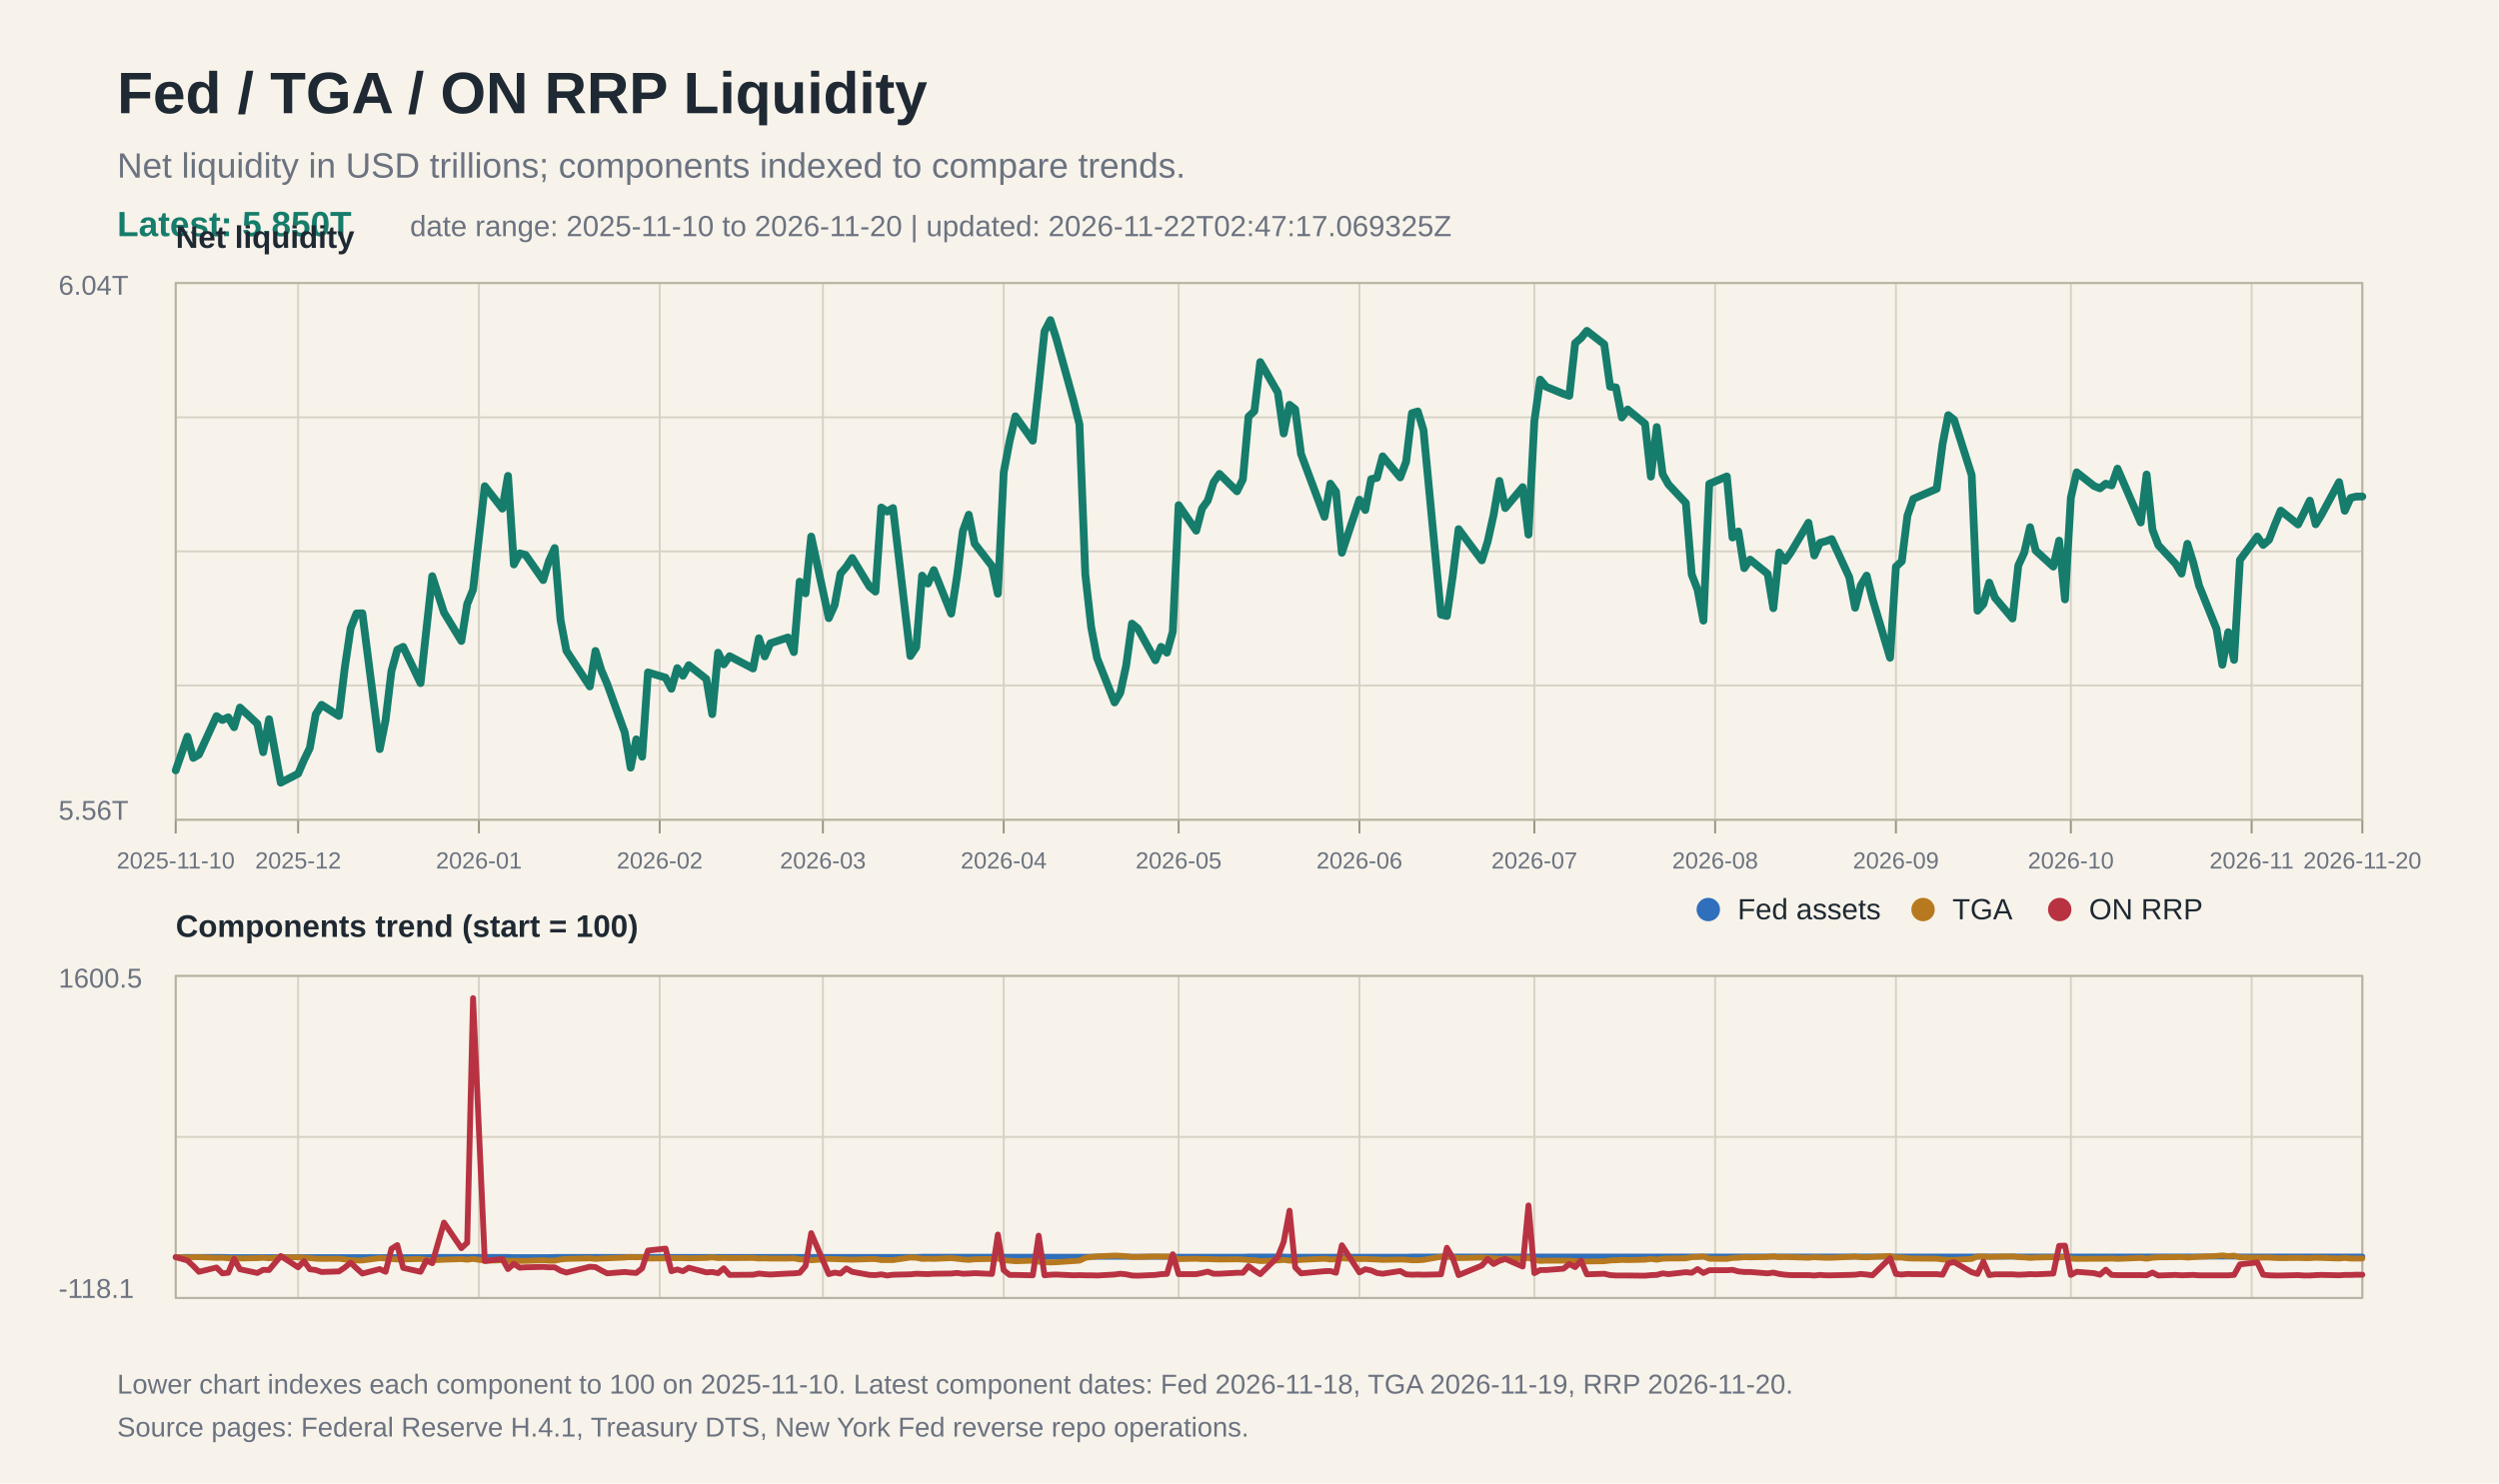
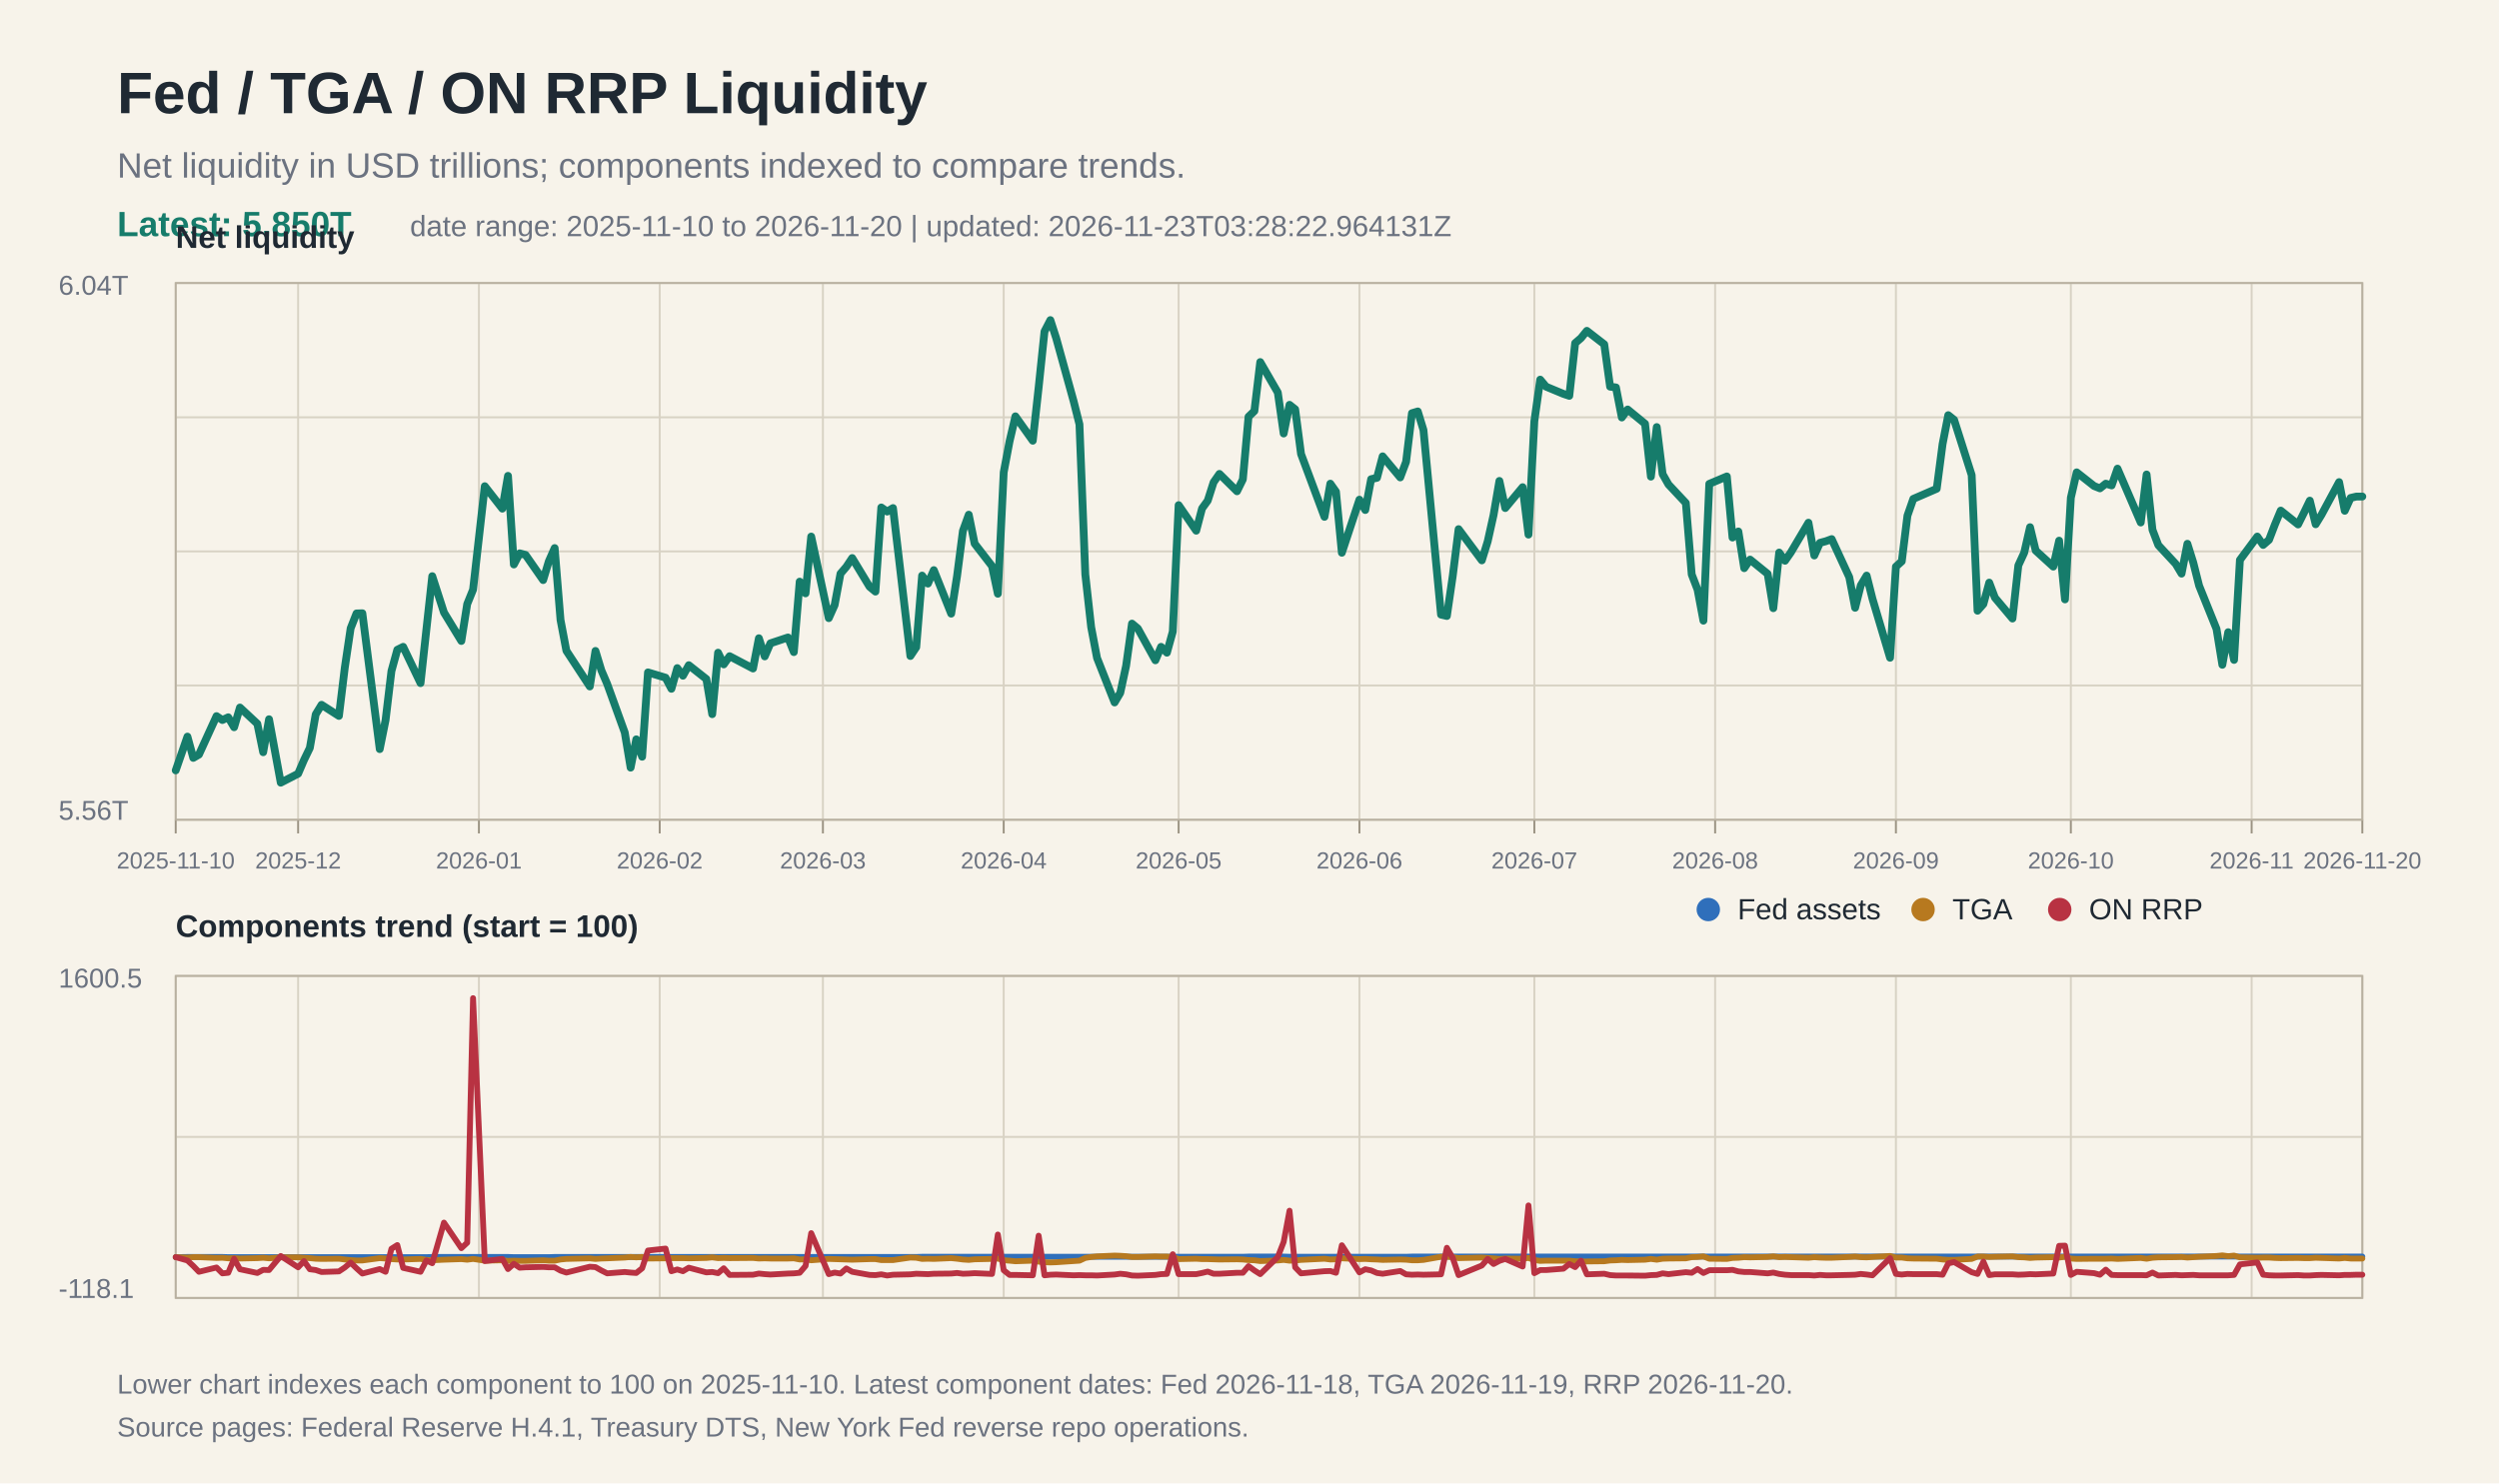
<svg xmlns="http://www.w3.org/2000/svg" width="1280" height="760" viewBox="0 0 1280 760">
  <rect width="100%" height="100%" fill="#f7f3ea" />
  <text x="60" y="58" font-family="Arial, Helvetica, sans-serif" font-size="30" font-weight="700" fill="#1f2933">Fed / TGA / ON RRP Liquidity</text>
  <text x="60" y="91" font-family="Arial, Helvetica, sans-serif" font-size="18" fill="#6b7280">Net liquidity in USD trillions; components indexed to compare trends.</text>
  <text x="60" y="121" font-family="Arial, Helvetica, sans-serif" font-size="18" fill="#167c6b" font-weight="700">Latest: 5.850T</text>
-   <text x="210" y="121" font-family="Arial, Helvetica, sans-serif" font-size="15" fill="#6b7280">date range: 2025-11-10 to 2026-11-20 | updated: 2026-11-22T02:47:17.069325Z</text>
+   <text x="210" y="121" font-family="Arial, Helvetica, sans-serif" font-size="15" fill="#6b7280">date range: 2025-11-10 to 2026-11-20 | updated: 2026-11-23T03:28:22.964131Z</text>
  <line x1="90" y1="145.0" x2="1210" y2="145.0" stroke="#d8d2c4" stroke-width="1" />
  <line x1="90" y1="213.8" x2="1210" y2="213.8" stroke="#d8d2c4" stroke-width="1" />
  <line x1="90" y1="282.5" x2="1210" y2="282.5" stroke="#d8d2c4" stroke-width="1" />
  <line x1="90" y1="351.2" x2="1210" y2="351.2" stroke="#d8d2c4" stroke-width="1" />
  <line x1="90" y1="420.0" x2="1210" y2="420.0" stroke="#d8d2c4" stroke-width="1" />
  <line x1="90" y1="500.0" x2="1210" y2="500.0" stroke="#d8d2c4" stroke-width="1" />
  <line x1="90" y1="582.5" x2="1210" y2="582.5" stroke="#d8d2c4" stroke-width="1" />
  <line x1="90" y1="665.0" x2="1210" y2="665.0" stroke="#d8d2c4" stroke-width="1" />
  <line x1="90.0" y1="145" x2="90.0" y2="420" stroke="#d8d2c4" stroke-width="1" />
  <line x1="90.0" y1="500" x2="90.0" y2="665" stroke="#d8d2c4" stroke-width="1" />
  <line x1="90.0" y1="420" x2="90.0" y2="427" stroke="#9b9383" stroke-width="1" />
  <text x="90.0" y="445" font-family="Arial, Helvetica, sans-serif" font-size="12" fill="#6b7280" text-anchor="middle">2025-11-10</text>
  <line x1="152.7" y1="145" x2="152.7" y2="420" stroke="#d8d2c4" stroke-width="1" />
  <line x1="152.7" y1="500" x2="152.7" y2="665" stroke="#d8d2c4" stroke-width="1" />
  <line x1="152.7" y1="420" x2="152.7" y2="427" stroke="#9b9383" stroke-width="1" />
  <text x="152.7" y="445" font-family="Arial, Helvetica, sans-serif" font-size="12" fill="#6b7280" text-anchor="middle">2025-12</text>
  <line x1="245.3" y1="145" x2="245.3" y2="420" stroke="#d8d2c4" stroke-width="1" />
  <line x1="245.3" y1="500" x2="245.3" y2="665" stroke="#d8d2c4" stroke-width="1" />
  <line x1="245.3" y1="420" x2="245.3" y2="427" stroke="#9b9383" stroke-width="1" />
  <text x="245.3" y="445" font-family="Arial, Helvetica, sans-serif" font-size="12" fill="#6b7280" text-anchor="middle">2026-01</text>
  <line x1="337.9" y1="145" x2="337.9" y2="420" stroke="#d8d2c4" stroke-width="1" />
  <line x1="337.9" y1="500" x2="337.9" y2="665" stroke="#d8d2c4" stroke-width="1" />
  <line x1="337.9" y1="420" x2="337.9" y2="427" stroke="#9b9383" stroke-width="1" />
  <text x="337.9" y="445" font-family="Arial, Helvetica, sans-serif" font-size="12" fill="#6b7280" text-anchor="middle">2026-02</text>
  <line x1="421.5" y1="145" x2="421.5" y2="420" stroke="#d8d2c4" stroke-width="1" />
  <line x1="421.5" y1="500" x2="421.5" y2="665" stroke="#d8d2c4" stroke-width="1" />
  <line x1="421.5" y1="420" x2="421.5" y2="427" stroke="#9b9383" stroke-width="1" />
  <text x="421.5" y="445" font-family="Arial, Helvetica, sans-serif" font-size="12" fill="#6b7280" text-anchor="middle">2026-03</text>
  <line x1="514.1" y1="145" x2="514.1" y2="420" stroke="#d8d2c4" stroke-width="1" />
  <line x1="514.1" y1="500" x2="514.1" y2="665" stroke="#d8d2c4" stroke-width="1" />
  <line x1="514.1" y1="420" x2="514.1" y2="427" stroke="#9b9383" stroke-width="1" />
  <text x="514.1" y="445" font-family="Arial, Helvetica, sans-serif" font-size="12" fill="#6b7280" text-anchor="middle">2026-04</text>
  <line x1="603.7" y1="145" x2="603.7" y2="420" stroke="#d8d2c4" stroke-width="1" />
  <line x1="603.7" y1="500" x2="603.7" y2="665" stroke="#d8d2c4" stroke-width="1" />
  <line x1="603.7" y1="420" x2="603.7" y2="427" stroke="#9b9383" stroke-width="1" />
  <text x="603.7" y="445" font-family="Arial, Helvetica, sans-serif" font-size="12" fill="#6b7280" text-anchor="middle">2026-05</text>
  <line x1="696.3" y1="145" x2="696.3" y2="420" stroke="#d8d2c4" stroke-width="1" />
  <line x1="696.3" y1="500" x2="696.3" y2="665" stroke="#d8d2c4" stroke-width="1" />
  <line x1="696.3" y1="420" x2="696.3" y2="427" stroke="#9b9383" stroke-width="1" />
  <text x="696.3" y="445" font-family="Arial, Helvetica, sans-serif" font-size="12" fill="#6b7280" text-anchor="middle">2026-06</text>
  <line x1="785.9" y1="145" x2="785.9" y2="420" stroke="#d8d2c4" stroke-width="1" />
  <line x1="785.9" y1="500" x2="785.9" y2="665" stroke="#d8d2c4" stroke-width="1" />
  <line x1="785.9" y1="420" x2="785.9" y2="427" stroke="#9b9383" stroke-width="1" />
  <text x="785.9" y="445" font-family="Arial, Helvetica, sans-serif" font-size="12" fill="#6b7280" text-anchor="middle">2026-07</text>
  <line x1="878.5" y1="145" x2="878.5" y2="420" stroke="#d8d2c4" stroke-width="1" />
  <line x1="878.5" y1="500" x2="878.5" y2="665" stroke="#d8d2c4" stroke-width="1" />
  <line x1="878.5" y1="420" x2="878.5" y2="427" stroke="#9b9383" stroke-width="1" />
  <text x="878.5" y="445" font-family="Arial, Helvetica, sans-serif" font-size="12" fill="#6b7280" text-anchor="middle">2026-08</text>
  <line x1="971.1" y1="145" x2="971.1" y2="420" stroke="#d8d2c4" stroke-width="1" />
  <line x1="971.1" y1="500" x2="971.1" y2="665" stroke="#d8d2c4" stroke-width="1" />
  <line x1="971.1" y1="420" x2="971.1" y2="427" stroke="#9b9383" stroke-width="1" />
  <text x="971.1" y="445" font-family="Arial, Helvetica, sans-serif" font-size="12" fill="#6b7280" text-anchor="middle">2026-09</text>
  <line x1="1060.7" y1="145" x2="1060.7" y2="420" stroke="#d8d2c4" stroke-width="1" />
  <line x1="1060.7" y1="500" x2="1060.7" y2="665" stroke="#d8d2c4" stroke-width="1" />
  <line x1="1060.7" y1="420" x2="1060.7" y2="427" stroke="#9b9383" stroke-width="1" />
  <text x="1060.7" y="445" font-family="Arial, Helvetica, sans-serif" font-size="12" fill="#6b7280" text-anchor="middle">2026-10</text>
  <line x1="1153.3" y1="145" x2="1153.3" y2="420" stroke="#d8d2c4" stroke-width="1" />
  <line x1="1153.3" y1="500" x2="1153.3" y2="665" stroke="#d8d2c4" stroke-width="1" />
  <line x1="1153.3" y1="420" x2="1153.3" y2="427" stroke="#9b9383" stroke-width="1" />
  <text x="1153.3" y="445" font-family="Arial, Helvetica, sans-serif" font-size="12" fill="#6b7280" text-anchor="middle">2026-11</text>
  <line x1="1210.0" y1="145" x2="1210.0" y2="420" stroke="#d8d2c4" stroke-width="1" />
  <line x1="1210.0" y1="500" x2="1210.0" y2="665" stroke="#d8d2c4" stroke-width="1" />
  <line x1="1210.0" y1="420" x2="1210.0" y2="427" stroke="#9b9383" stroke-width="1" />
  <text x="1210.0" y="445" font-family="Arial, Helvetica, sans-serif" font-size="12" fill="#6b7280" text-anchor="middle">2026-11-20</text>
  <rect x="90" y="145" width="1120" height="275" fill="none" stroke="#b8b0a0" stroke-width="1" />
  <text x="30" y="151" font-family="Arial, Helvetica, sans-serif" font-size="14" fill="#6b7280">6.04T</text>
  <text x="30" y="420" font-family="Arial, Helvetica, sans-serif" font-size="14" fill="#6b7280">5.56T</text>
  <text x="90" y="127" font-family="Arial, Helvetica, sans-serif" font-size="16" font-weight="700" fill="#1f2933">Net liquidity</text>
  <polyline fill="none" stroke="#167c6b" stroke-width="4" stroke-linejoin="round" stroke-linecap="round" points="90.0,394.7 96.0,377.4 99.0,388.3 101.9,386.6 110.9,366.9 113.9,368.9 116.9,367.5 119.9,372.6 122.9,362.5 131.8,370.8 134.8,385.4 137.8,368.5 143.8,401.0 152.7,396.4 155.7,389.4 158.7,383.2 161.7,366.0 164.7,361.1 173.6,366.8 176.6,342.1 179.6,321.9 182.6,314.3 185.6,314.2 194.5,383.8 197.5,368.9 200.5,343.8 203.5,332.9 206.5,331.4 215.4,350.0 218.4,322.5 221.4,295.2 227.4,313.8 236.3,328.4 239.3,309.5 242.3,302.1 248.3,249.1 257.3,260.6 260.2,243.8 263.2,289.2 266.2,283.5 269.2,284.3 278.2,297.2 281.1,287.6 284.1,280.8 287.1,317.6 290.1,333.4 302.1,351.7 305.0,333.5 308.0,343.4 311.0,350.4 320.0,375.3 323.0,393.3 325.9,378.8 328.9,387.7 331.9,344.5 340.9,347.2 343.9,352.9 346.9,342.3 349.8,346.2 352.8,340.8 361.8,347.9 364.8,365.9 367.8,334.4 370.7,340.4 373.7,336.2 385.7,342.5 388.7,327.0 391.7,336.3 394.6,329.6 403.6,326.6 406.6,334.1 409.6,298.0 412.6,304.0 415.5,274.9 424.5,316.7 427.5,310.0 430.5,293.9 433.5,290.4 436.5,285.9 445.4,300.6 448.4,303.1 451.4,260.0 454.4,262.1 457.4,260.3 466.3,336.1 469.3,331.6 472.3,294.9 475.3,299.0 478.3,292.1 487.2,314.4 490.2,295.2 493.2,272.0 496.2,263.7 499.2,278.5 508.1,290.0 511.1,304.2 514.1,242.0 517.1,226.1 520.1,213.3 529.0,225.8 532.0,198.5 535.0,169.8 538.0,164.0 541.0,173.3 549.9,205.5 552.9,217.4 555.9,294.3 558.9,321.3 561.9,337.1 570.9,359.9 573.8,355.0 576.8,341.1 579.8,319.5 582.8,322.0 591.8,338.3 594.7,331.4 597.7,334.4 600.7,323.6 603.7,258.8 612.7,271.9 615.7,260.5 618.6,256.5 621.6,247.1 624.6,242.8 633.6,251.7 636.6,245.6 639.5,213.5 642.5,210.6 645.5,185.5 654.5,201.1 657.5,222.1 660.5,207.4 663.4,209.7 666.4,232.6 678.4,264.8 681.4,247.8 684.3,251.9 687.3,283.2 696.3,256.0 699.3,261.3 702.3,245.5 705.3,244.8 708.2,233.8 717.2,244.6 720.2,236.6 723.2,211.7 726.2,210.8 729.1,220.3 738.1,314.9 741.1,315.6 744.1,295.1 747.1,271.1 759.0,287.1 762.0,277.4 765.0,263.9 768.0,246.4 771.0,260.3 779.9,249.6 782.9,273.9 785.9,215.8 788.9,194.5 791.9,198.1 800.8,201.8 803.8,202.8 806.8,175.8 809.8,173.2 812.8,169.5 821.7,176.4 824.7,198.1 827.7,198.5 830.7,213.9 833.7,209.8 842.6,217.1 845.6,244.2 848.6,218.8 851.6,242.9 854.6,248.2 863.5,257.7 866.5,294.3 869.5,302.1 872.5,318.0 875.5,247.9 884.5,244.1 887.4,275.4 890.4,272.3 893.4,291.1 896.4,286.7 905.4,294.0 908.3,311.6 911.3,283.1 914.3,287.3 917.3,283.0 926.3,267.8 929.3,284.6 932.2,278.1 935.2,277.3 938.2,276.2 947.2,295.7 950.2,311.4 953.1,299.9 956.1,294.9 959.1,306.8 968.1,337.0 971.1,290.3 974.1,287.6 977.0,264.2 980.0,255.6 992.0,250.4 995.0,227.5 997.9,212.7 1000.9,215.1 1009.9,243.4 1012.9,312.9 1015.9,309.5 1018.9,298.5 1021.8,306.2 1030.8,316.9 1033.8,289.7 1036.8,283.2 1039.8,270.1 1042.7,282.1 1051.7,290.3 1054.7,277.0 1057.7,307.1 1060.7,255.0 1063.7,242.0 1072.6,249.0 1075.6,250.2 1078.6,247.8 1081.6,248.7 1084.6,240.1 1096.5,267.7 1099.5,243.1 1102.5,271.4 1105.5,279.3 1114.4,288.9 1117.4,293.9 1120.4,278.6 1123.4,288.2 1126.4,300.1 1135.3,322.2 1138.3,340.6 1141.3,323.9 1144.3,338.1 1147.3,286.9 1156.2,274.9 1159.2,279.2 1162.2,276.6 1165.2,268.8 1168.2,261.6 1177.1,268.7 1180.1,262.7 1183.1,256.5 1186.1,268.6 1189.1,263.7 1198.1,247.0 1201.0,261.7 1204.0,255.1 1207.0,254.4 1210.0,254.4" />
  <rect x="90" y="500" width="1120" height="165" fill="none" stroke="#b8b0a0" stroke-width="1" />
  <text x="90" y="480" font-family="Arial, Helvetica, sans-serif" font-size="16" font-weight="700" fill="#1f2933">Components trend (start = 100)</text>
  <polyline fill="none" stroke="#2f6fbb" stroke-width="3" stroke-linejoin="round" stroke-linecap="round" points="90.0,644.1 96.0,644.0 99.0,644.0 101.9,644.0 110.9,644.0 113.9,644.0 116.9,644.1 119.9,644.1 122.9,644.1 131.8,644.1 134.8,644.1 137.8,644.1 143.8,644.1 152.7,644.1 155.7,644.1 158.7,644.1 161.7,644.1 164.7,644.1 173.6,644.1 176.6,644.1 179.6,644.1 182.6,644.1 185.6,644.1 194.5,644.1 197.5,644.1 200.5,644.1 203.5,644.1 206.5,644.1 215.4,644.1 218.4,644.1 221.4,644.0 227.4,644.0 236.3,644.0 239.3,644.0 242.3,644.0 248.3,644.0 257.3,644.0 260.2,644.0 263.2,644.1 266.2,644.1 269.2,644.1 278.2,644.1 281.1,644.1 284.1,644.0 287.1,644.0 290.1,644.0 302.1,644.0 305.0,644.0 308.0,644.0 311.0,644.0 320.0,644.0 323.0,644.0 325.9,644.0 328.9,644.0 331.9,644.0 340.9,644.0 343.9,644.0 346.9,644.0 349.8,644.0 352.8,644.0 361.8,644.0 364.8,644.0 367.8,644.0 370.7,644.0 373.7,644.0 385.7,644.0 388.7,644.0 391.7,644.0 394.6,644.0 403.6,644.0 406.6,644.0 409.6,644.0 412.6,644.0 415.5,644.0 424.5,644.0 427.5,644.0 430.5,644.0 433.5,644.0 436.5,644.0 445.4,644.0 448.4,644.0 451.4,644.0 454.4,644.0 457.4,644.0 466.3,644.0 469.3,644.0 472.3,643.9 475.3,643.9 478.3,643.9 487.2,643.9 490.2,643.9 493.2,643.9 496.2,643.9 499.2,643.9 508.1,643.9 511.1,643.9 514.1,643.9 517.1,643.9 520.1,643.9 529.0,643.9 532.0,643.9 535.0,643.9 538.0,643.9 541.0,643.9 549.9,643.9 552.9,643.9 555.9,643.9 558.9,643.9 561.9,643.9 570.9,643.9 573.8,643.9 576.8,643.9 579.8,643.9 582.8,643.9 591.8,643.9 594.7,643.9 597.7,643.9 600.7,643.9 603.7,643.9 612.7,643.9 615.7,643.9 618.6,643.9 621.6,643.9 624.6,643.9 633.6,643.9 636.6,643.9 639.5,643.8 642.5,643.8 645.5,643.8 654.5,643.8 657.5,643.8 660.5,643.9 663.4,643.9 666.4,643.9 678.4,643.9 681.4,643.9 684.3,643.9 687.3,643.9 696.3,643.9 699.3,643.9 702.3,643.9 705.3,643.9 708.2,643.9 717.2,643.9 720.2,643.9 723.2,643.8 726.2,643.8 729.1,643.8 738.1,643.8 741.1,643.8 744.1,643.8 747.1,643.8 759.0,643.8 762.0,643.8 765.0,643.8 768.0,643.8 771.0,643.8 779.9,643.8 782.9,643.8 785.9,643.8 788.9,643.8 791.9,643.8 800.8,643.8 803.8,643.8 806.8,643.8 809.8,643.8 812.8,643.8 821.7,643.8 824.7,643.8 827.7,643.8 830.7,643.8 833.7,643.8 842.6,643.8 845.6,643.8 848.6,643.8 851.6,643.8 854.6,643.8 863.5,643.8 866.5,643.8 869.5,643.8 872.5,643.8 875.5,643.8 884.5,643.8 887.4,643.8 890.4,643.8 893.4,643.8 896.4,643.8 905.4,643.8 908.3,643.8 911.3,643.8 914.3,643.8 917.3,643.8 926.3,643.8 929.3,643.8 932.2,643.8 935.2,643.8 938.2,643.8 947.2,643.8 950.2,643.8 953.1,643.8 956.1,643.8 959.1,643.8 968.1,643.8 971.1,643.8 974.1,643.8 977.0,643.8 980.0,643.8 992.0,643.8 995.0,643.8 997.9,643.8 1000.9,643.8 1009.9,643.8 1012.9,643.8 1015.9,643.8 1018.9,643.8 1021.8,643.8 1030.8,643.8 1033.8,643.8 1036.8,643.8 1039.8,643.8 1042.7,643.8 1051.7,643.8 1054.7,643.8 1057.7,643.8 1060.7,643.8 1063.7,643.8 1072.6,643.8 1075.6,643.8 1078.6,643.8 1081.6,643.8 1084.6,643.8 1096.5,643.8 1099.5,643.8 1102.5,643.8 1105.5,643.8 1114.4,643.8 1117.4,643.8 1120.4,643.8 1123.4,643.8 1126.4,643.8 1135.3,643.8 1138.3,643.8 1141.3,643.8 1144.3,643.8 1147.3,643.8 1156.2,643.8 1159.2,643.8 1162.2,643.8 1165.2,643.8 1168.2,643.8 1177.1,643.8 1180.1,643.8 1183.1,643.8 1186.1,643.8 1189.1,643.8 1198.1,643.8 1201.0,643.8 1204.0,643.8 1207.0,643.8 1210.0,643.8" />
  <polyline fill="none" stroke="#b7791f" stroke-width="3" stroke-linejoin="round" stroke-linecap="round" points="90.0,644.1 96.0,644.3 99.0,644.1 101.9,644.1 110.9,644.5 113.9,644.4 116.9,644.7 119.9,644.6 122.9,644.8 131.8,644.6 134.8,644.4 137.8,644.7 143.8,644.2 152.7,644.2 155.7,644.4 158.7,644.6 161.7,644.9 164.7,645.0 173.6,644.9 176.6,645.3 179.6,645.6 182.6,645.8 185.6,645.8 194.5,644.6 197.5,644.8 200.5,645.1 203.5,645.3 206.5,645.3 215.4,645.0 218.4,645.5 221.4,645.7 227.4,645.4 236.3,645.1 239.3,645.4 242.3,645.0 248.3,645.9 257.3,645.7 260.2,646.0 263.2,645.9 266.2,646.0 269.2,646.0 278.2,645.7 281.1,645.9 284.1,645.9 287.1,645.3 290.1,645.0 302.1,644.7 305.0,645.0 308.0,644.8 311.0,644.7 320.0,644.3 323.0,644.0 325.9,644.2 328.9,644.0 331.9,644.8 340.9,644.7 343.9,644.6 346.9,644.6 349.8,644.6 352.8,644.7 361.8,644.5 364.8,644.2 367.8,644.6 370.7,644.5 373.7,644.6 385.7,644.5 388.7,644.8 391.7,644.7 394.6,644.8 403.6,644.8 406.6,644.7 409.6,645.3 412.6,645.2 415.5,645.7 424.5,645.0 427.5,645.1 430.5,645.2 433.5,645.3 436.5,645.4 445.4,645.1 448.4,645.1 451.4,645.6 454.4,645.6 457.4,645.6 466.3,644.3 469.3,644.4 472.3,645.0 475.3,644.9 478.3,645.0 487.2,644.6 490.2,644.9 493.2,645.3 496.2,645.5 499.2,645.2 508.1,645.0 511.1,644.8 514.1,645.7 517.1,645.9 520.1,646.2 529.0,645.9 532.0,646.4 535.0,646.7 538.0,646.8 541.0,646.7 549.9,646.1 552.9,645.9 555.9,644.5 558.9,644.0 561.9,643.7 570.9,643.3 573.8,643.4 576.8,643.6 579.8,644.0 582.8,644.0 591.8,643.7 594.7,643.8 597.7,643.8 600.7,644.0 603.7,645.1 612.7,644.9 615.7,645.1 618.6,645.1 621.6,645.2 624.6,645.3 633.6,645.2 636.6,645.3 639.5,645.6 642.5,645.7 645.5,646.1 654.5,645.8 657.5,645.5 660.5,645.9 663.4,645.8 666.4,645.5 678.4,644.9 681.4,645.3 684.3,645.2 687.3,644.7 696.3,645.1 699.3,645.0 702.3,645.2 705.3,645.3 708.2,645.5 717.2,645.3 720.2,645.4 723.2,645.7 726.2,645.7 729.1,645.5 738.1,643.9 741.1,643.9 744.1,644.1 747.1,644.6 759.0,644.3 762.0,644.5 765.0,644.7 768.0,645.0 771.0,644.8 779.9,644.9 782.9,644.5 785.9,645.6 788.9,646.0 791.9,645.9 800.8,645.9 803.8,645.9 806.8,646.2 809.8,646.3 812.8,646.3 821.7,646.2 824.7,645.8 827.7,645.7 830.7,645.5 833.7,645.6 842.6,645.4 845.6,645.0 848.6,645.4 851.6,644.9 854.6,644.8 863.5,644.7 866.5,644.1 869.5,644.0 872.5,643.7 875.5,644.9 884.5,645.0 887.4,644.5 890.4,644.4 893.4,644.1 896.4,644.2 905.4,644.0 908.3,643.7 911.3,644.1 914.3,644.0 917.3,644.1 926.3,644.4 929.3,644.1 932.2,644.3 935.2,644.4 938.2,644.4 947.2,644.0 950.2,643.8 953.1,644.1 956.1,644.2 959.1,644.0 968.1,643.5 971.1,644.3 974.1,644.3 977.0,644.7 980.0,644.8 992.0,644.9 995.0,645.3 997.9,645.5 1000.9,645.5 1009.9,645.0 1012.9,643.8 1015.9,643.8 1018.9,644.0 1021.8,643.9 1030.8,643.7 1033.8,644.1 1036.8,644.2 1039.8,644.5 1042.7,644.3 1051.7,644.1 1054.7,644.3 1057.7,643.9 1060.7,644.8 1063.7,645.0 1072.6,644.9 1075.6,644.9 1078.6,644.9 1081.6,644.8 1084.6,645.0 1096.5,644.5 1099.5,644.9 1102.5,644.4 1105.5,644.2 1114.4,644.1 1117.4,644.0 1120.4,644.3 1123.4,644.1 1126.4,643.9 1135.3,643.5 1138.3,643.2 1141.3,643.6 1144.3,643.3 1147.3,644.2 1156.2,644.4 1159.2,644.3 1162.2,644.3 1165.2,644.5 1168.2,644.6 1177.1,644.5 1180.1,644.6 1183.1,644.6 1186.1,644.4 1189.1,644.5 1198.1,644.8 1201.0,644.5 1204.0,644.8 1207.0,644.8 1210.0,644.8" />
  <polyline fill="none" stroke="#b83242" stroke-width="3" stroke-linejoin="round" stroke-linecap="round" points="90.0,644.1 96.0,645.8 99.0,648.6 101.9,651.6 110.9,649.4 113.9,652.4 116.9,652.1 119.9,644.9 122.9,650.3 131.8,652.2 134.8,650.6 137.8,650.7 143.8,643.5 152.7,649.3 155.7,646.1 158.7,650.3 161.7,650.7 164.7,651.7 173.6,651.4 176.6,649.4 179.6,646.9 182.6,649.8 185.6,652.5 194.5,650.2 197.5,651.6 200.5,639.8 203.5,637.9 206.5,649.6 215.4,651.6 218.4,645.8 221.4,647.2 227.4,626.4 236.3,639.5 239.3,636.7 242.3,511.4 248.3,646.1 257.3,645.0 260.2,650.2 263.2,647.5 266.2,649.5 269.2,649.3 278.2,649.1 281.1,649.3 284.1,649.3 287.1,651.0 290.1,652.0 302.1,649.0 305.0,649.2 308.0,650.9 311.0,652.4 320.0,651.7 323.0,652.0 325.9,652.2 328.9,649.8 331.9,640.7 340.9,639.7 343.9,651.3 346.9,650.4 349.8,651.3 352.8,649.5 361.8,651.9 364.8,651.7 367.8,652.3 370.7,649.8 373.7,653.2 385.7,653.1 388.7,652.5 391.7,652.8 394.6,653.0 403.6,652.5 406.6,652.4 409.6,652.1 412.6,648.6 415.5,631.8 424.5,652.8 427.5,652.0 430.5,652.5 433.5,649.9 436.5,651.6 445.4,653.2 448.4,653.3 451.4,652.9 454.4,653.5 457.4,653.1 466.3,652.9 469.3,652.6 472.3,652.7 475.3,652.8 478.3,652.6 487.2,652.5 490.2,652.2 493.2,652.6 496.2,652.5 499.2,652.3 508.1,652.7 511.1,632.5 514.1,650.8 517.1,653.2 520.1,653.2 529.0,653.4 532.0,633.1 535.0,653.4 538.0,653.1 541.0,653.0 549.9,653.4 552.9,653.3 555.9,653.4 558.9,653.4 561.9,653.5 570.9,653.0 573.8,652.6 576.8,652.9 579.8,653.5 582.8,653.6 591.8,653.2 594.7,652.8 597.7,652.7 600.7,642.6 603.7,652.8 612.7,652.8 615.7,652.2 618.6,651.5 621.6,652.6 624.6,652.6 633.6,652.1 636.6,652.1 639.5,648.7 642.5,650.9 645.5,652.8 654.5,644.0 657.5,636.3 660.5,620.3 663.4,649.3 666.4,652.4 678.4,651.3 681.4,651.2 684.3,652.1 687.3,638.0 696.3,651.9 699.3,650.3 702.3,650.9 705.3,652.2 708.2,652.6 717.2,651.2 720.2,652.9 723.2,653.1 726.2,653.0 729.1,653.1 738.1,652.9 741.1,639.3 744.1,644.5 747.1,653.3 759.0,648.4 762.0,645.0 765.0,647.6 768.0,646.0 771.0,645.0 779.9,648.9 782.9,617.6 785.9,652.3 788.9,650.7 791.9,650.7 800.8,650.0 803.8,647.6 806.8,649.2 809.8,645.9 812.8,652.9 821.7,652.6 824.7,653.3 827.7,653.5 830.7,653.5 833.7,653.5 842.6,653.6 845.6,653.3 848.6,653.2 851.6,652.4 854.6,652.8 863.5,651.8 866.5,652.1 869.5,650.2 872.5,652.2 875.5,650.8 884.5,650.8 887.4,650.6 890.4,651.4 893.4,651.7 896.4,651.7 905.4,652.4 908.3,652.0 911.3,652.7 914.3,653.1 917.3,653.3 926.3,653.3 929.3,653.5 932.2,653.2 935.2,653.4 938.2,653.4 947.2,653.2 950.2,653.1 953.1,652.7 956.1,653.0 959.1,653.4 968.1,644.6 971.1,652.7 974.1,653.0 977.0,652.7 980.0,652.8 992.0,652.8 995.0,653.1 997.9,647.3 1000.9,646.6 1009.9,651.8 1012.9,652.7 1015.9,646.4 1018.9,653.3 1021.8,652.9 1030.8,652.9 1033.8,653.1 1036.8,653.0 1039.8,652.8 1042.7,652.9 1051.7,652.5 1054.7,638.3 1057.7,638.2 1060.7,653.2 1063.7,651.6 1072.6,652.3 1075.6,653.1 1078.6,650.5 1081.6,653.2 1084.6,653.3 1096.5,653.3 1099.5,653.4 1102.5,652.0 1105.5,653.5 1114.4,653.2 1117.4,653.4 1120.4,653.3 1123.4,653.2 1126.4,653.4 1135.3,653.4 1138.3,653.4 1141.3,653.4 1144.3,653.2 1147.3,647.8 1156.2,646.8 1159.2,653.1 1162.2,653.4 1165.2,653.5 1168.2,653.5 1177.1,653.3 1180.1,653.5 1183.1,653.5 1186.1,653.3 1189.1,653.2 1198.1,653.4 1201.0,653.2 1204.0,653.2 1207.0,653.1 1210.0,653.1" />
  <text x="30" y="506" font-family="Arial, Helvetica, sans-serif" font-size="14" fill="#6b7280">1600.5</text>
  <text x="30" y="665" font-family="Arial, Helvetica, sans-serif" font-size="14" fill="#6b7280">-118.1</text>
  <circle cx="875" cy="466" r="6" fill="#2f6fbb" />
  <text x="890" y="471" font-family="Arial, Helvetica, sans-serif" font-size="15" fill="#1f2933">Fed assets</text>
  <circle cx="985" cy="466" r="6" fill="#b7791f" />
  <text x="1000" y="471" font-family="Arial, Helvetica, sans-serif" font-size="15" fill="#1f2933">TGA</text>
  <circle cx="1055" cy="466" r="6" fill="#b83242" />
  <text x="1070" y="471" font-family="Arial, Helvetica, sans-serif" font-size="15" fill="#1f2933">ON RRP</text>
  <text x="60" y="714" font-family="Arial, Helvetica, sans-serif" font-size="14" fill="#6b7280">Lower chart indexes each component to 100 on 2025-11-10. Latest component dates: Fed 2026-11-18, TGA 2026-11-19, RRP 2026-11-20.</text>
  <text x="60" y="736" font-family="Arial, Helvetica, sans-serif" font-size="14" fill="#6b7280">Source pages: Federal Reserve H.4.1, Treasury DTS, New York Fed reverse repo operations.</text>
</svg>
